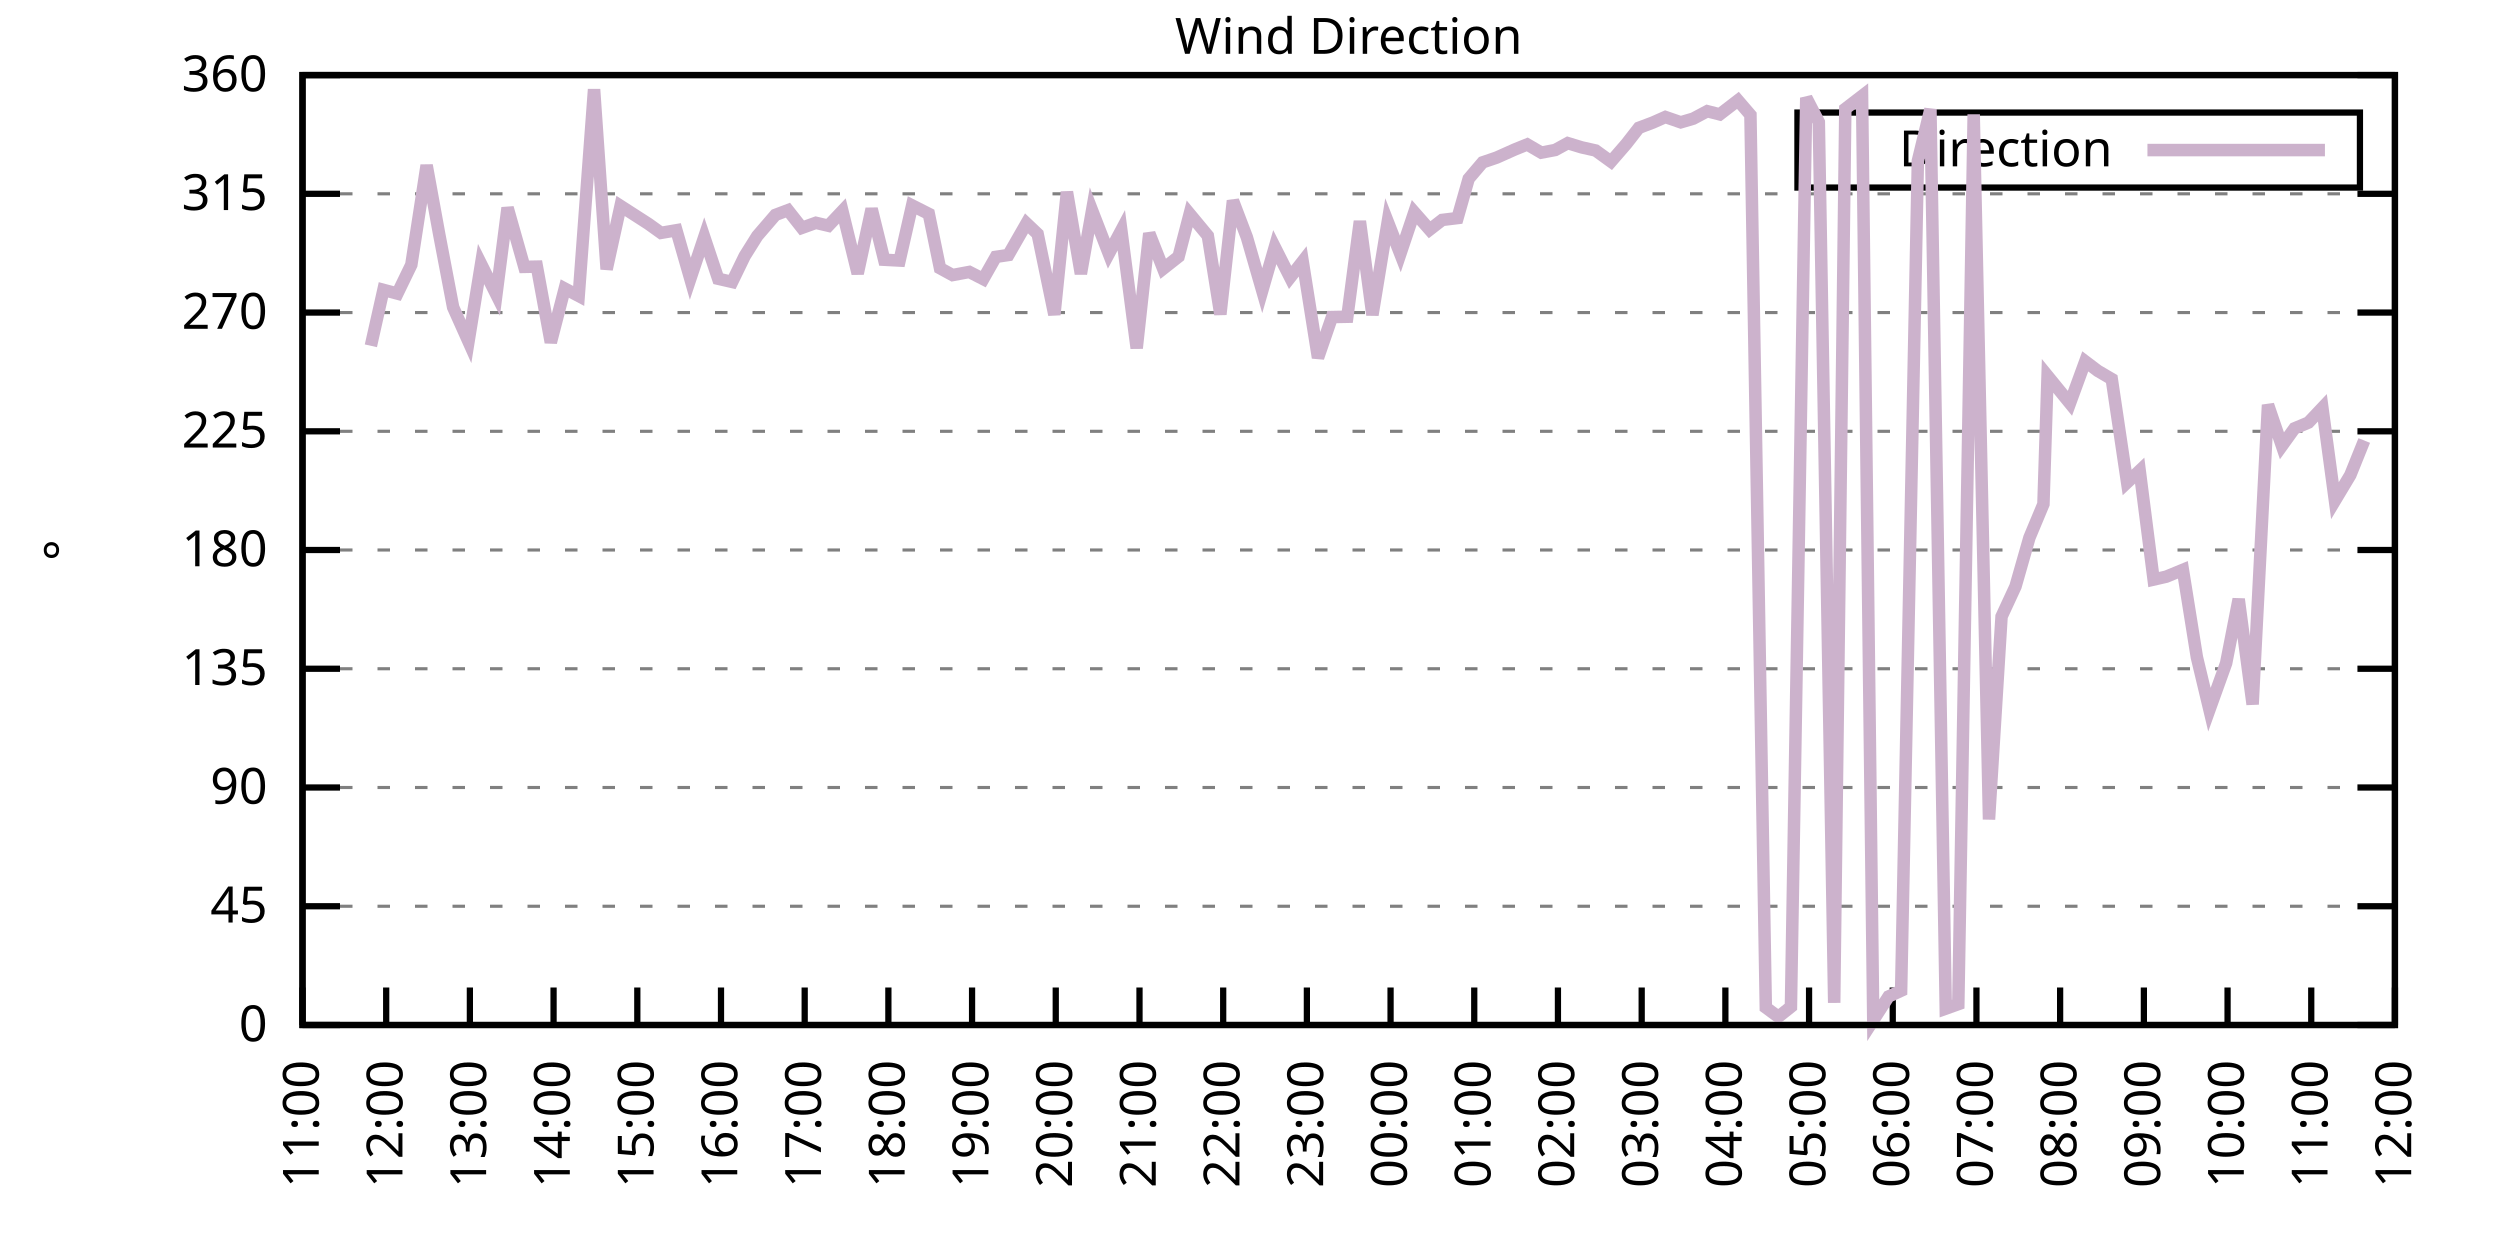
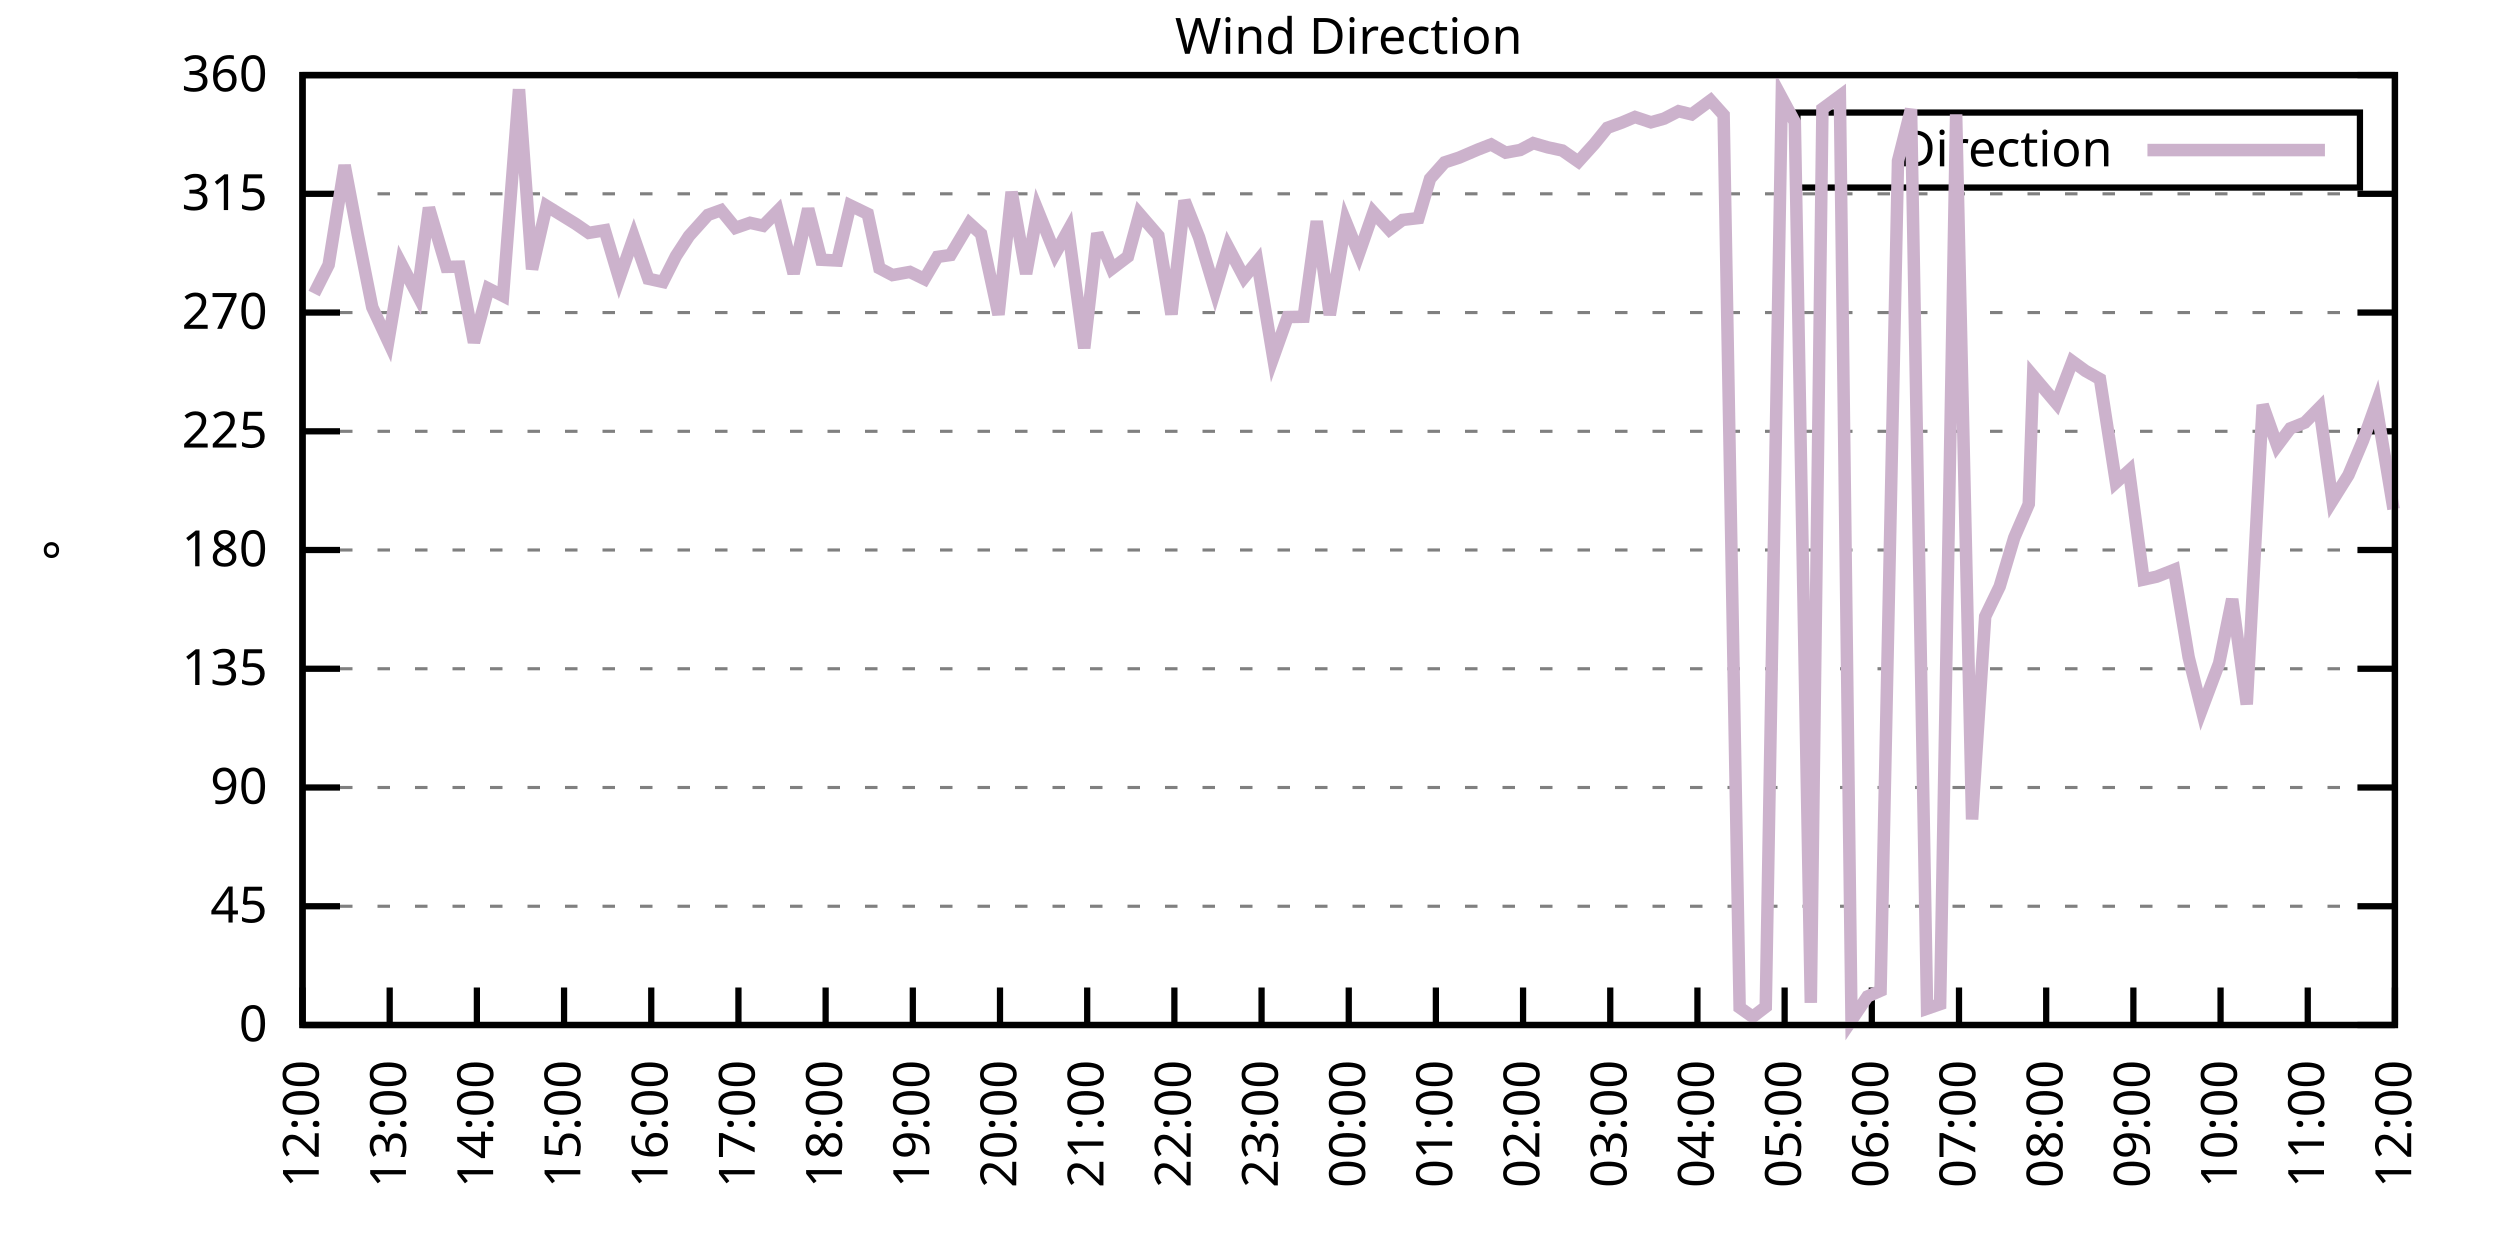
<svg xmlns="http://www.w3.org/2000/svg" xmlns:xlink="http://www.w3.org/1999/xlink" width="400" height="200" viewBox="0 0 400 200">
  <g id="gnuplot_canvas">
    <rect x="0" y="0" width="400" height="200" fill="none" />
    <defs>
      <circle id="gpDot" r="0.5" stroke-width="0.5" stroke="currentColor" />
      <path id="gpPt0" stroke-width="0.333" stroke="currentColor" d="M-1,0 h2 M0,-1 v2" />
      <path id="gpPt1" stroke-width="0.333" stroke="currentColor" d="M-1,-1 L1,1 M1,-1 L-1,1" />
      <path id="gpPt2" stroke-width="0.333" stroke="currentColor" d="M-1,0 L1,0 M0,-1 L0,1 M-1,-1 L1,1 M-1,1 L1,-1" />
      <rect id="gpPt3" stroke-width="0.333" stroke="currentColor" x="-1" y="-1" width="2" height="2" />
      <rect id="gpPt4" stroke-width="0.333" stroke="currentColor" fill="currentColor" x="-1" y="-1" width="2" height="2" />
      <circle id="gpPt5" stroke-width="0.333" stroke="currentColor" cx="0" cy="0" r="1" />
      <use xlink:href="#gpPt5" id="gpPt6" fill="currentColor" stroke="none" />
      <path id="gpPt7" stroke-width="0.333" stroke="currentColor" d="M0,-1.33 L-1.33,0.67 L1.33,0.67 z" />
      <use xlink:href="#gpPt7" id="gpPt8" fill="currentColor" stroke="none" />
      <use xlink:href="#gpPt7" id="gpPt9" stroke="currentColor" transform="rotate(180)" />
      <use xlink:href="#gpPt9" id="gpPt10" fill="currentColor" stroke="none" />
      <use xlink:href="#gpPt3" id="gpPt11" stroke="currentColor" transform="rotate(45)" />
      <use xlink:href="#gpPt11" id="gpPt12" fill="currentColor" stroke="none" />
      <path id="gpPt13" stroke-width="0.333" stroke="currentColor" d="M0,1.330 L1.265,0.411 L0.782,-1.067 L-0.782,-1.076 L-1.265,0.411 z" />
      <use xlink:href="#gpPt13" id="gpPt14" fill="currentColor" stroke="none" />
      <filter id="textbox" filterUnits="objectBoundingBox" x="0" y="0" height="1" width="1">
        <feFlood flood-color="white" flood-opacity="1" result="bgnd" />
        <feComposite in="SourceGraphic" in2="bgnd" operator="atop" />
      </filter>
      <filter id="greybox" filterUnits="objectBoundingBox" x="0" y="0" height="1" width="1">
        <feFlood flood-color="lightgrey" flood-opacity="1" result="grey" />
        <feComposite in="SourceGraphic" in2="grey" operator="atop" />
      </filter>
    </defs>
    <g fill="none" color="white" stroke="currentColor" stroke-width="1.00" stroke-linecap="butt" stroke-linejoin="miter">
</g>
    <g fill="none" color="black" stroke="currentColor" stroke-width="1.00" stroke-linecap="butt" stroke-linejoin="miter">
      <g stroke="none" shape-rendering="crispEdges">
        <polygon fill="rgb(255, 255, 255)" points="48.40,164.00 383.18,164.00 383.18,12.02 48.40,12.02 " />
      </g>
    </g>
    <g fill="none" color="black" stroke="currentColor" stroke-width="1.00" stroke-linecap="butt" stroke-linejoin="miter">
</g>
    <g fill="none" color="black" stroke="black" stroke-width="0.50" stroke-linecap="butt" stroke-linejoin="miter">
</g>
    <g fill="none" color="gray" stroke="currentColor" stroke-width="0.50" stroke-linecap="butt" stroke-linejoin="miter">
      <path stroke="gray" stroke-dasharray="2,4" class="gridline" d="M48.40,164.00 L383.19,164.00  " />
    </g>
    <g fill="none" color="gray" stroke="gray" stroke-width="1.00" stroke-linecap="butt" stroke-linejoin="miter">
</g>
    <g fill="none" color="black" stroke="currentColor" stroke-width="1.00" stroke-linecap="butt" stroke-linejoin="miter">
      <path stroke="black" d="M48.40,164.00 L54.40,164.00 M383.19,164.00 L377.19,164.00  " />
      <g transform="translate(42.80,166.60)" stroke="none" fill="black" font-family="Sans" font-size="8.00" text-anchor="end">
        <text>
          <tspan font-family="Sans"> 0</tspan>
        </text>
      </g>
    </g>
    <g fill="none" color="black" stroke="currentColor" stroke-width="1.00" stroke-linecap="butt" stroke-linejoin="miter">
</g>
    <g fill="none" color="black" stroke="black" stroke-width="0.50" stroke-linecap="butt" stroke-linejoin="miter">
</g>
    <g fill="none" color="gray" stroke="currentColor" stroke-width="0.50" stroke-linecap="butt" stroke-linejoin="miter">
      <path stroke="gray" stroke-dasharray="2,4" class="gridline" d="M48.40,145.00 L383.19,145.00  " />
    </g>
    <g fill="none" color="gray" stroke="gray" stroke-width="1.00" stroke-linecap="butt" stroke-linejoin="miter">
</g>
    <g fill="none" color="black" stroke="currentColor" stroke-width="1.00" stroke-linecap="butt" stroke-linejoin="miter">
      <path stroke="black" d="M48.40,145.00 L54.40,145.00 M383.19,145.00 L377.19,145.00  " />
      <g transform="translate(42.80,147.60)" stroke="none" fill="black" font-family="Sans" font-size="8.00" text-anchor="end">
        <text>
          <tspan font-family="Sans"> 45</tspan>
        </text>
      </g>
    </g>
    <g fill="none" color="black" stroke="currentColor" stroke-width="1.00" stroke-linecap="butt" stroke-linejoin="miter">
</g>
    <g fill="none" color="black" stroke="black" stroke-width="0.50" stroke-linecap="butt" stroke-linejoin="miter">
</g>
    <g fill="none" color="gray" stroke="currentColor" stroke-width="0.50" stroke-linecap="butt" stroke-linejoin="miter">
      <path stroke="gray" stroke-dasharray="2,4" class="gridline" d="M48.40,126.00 L383.19,126.00  " />
    </g>
    <g fill="none" color="gray" stroke="gray" stroke-width="1.00" stroke-linecap="butt" stroke-linejoin="miter">
</g>
    <g fill="none" color="black" stroke="currentColor" stroke-width="1.00" stroke-linecap="butt" stroke-linejoin="miter">
      <path stroke="black" d="M48.40,126.00 L54.40,126.00 M383.19,126.00 L377.19,126.00  " />
      <g transform="translate(42.80,128.60)" stroke="none" fill="black" font-family="Sans" font-size="8.00" text-anchor="end">
        <text>
          <tspan font-family="Sans"> 90</tspan>
        </text>
      </g>
    </g>
    <g fill="none" color="black" stroke="currentColor" stroke-width="1.00" stroke-linecap="butt" stroke-linejoin="miter">
</g>
    <g fill="none" color="black" stroke="black" stroke-width="0.50" stroke-linecap="butt" stroke-linejoin="miter">
</g>
    <g fill="none" color="gray" stroke="currentColor" stroke-width="0.50" stroke-linecap="butt" stroke-linejoin="miter">
      <path stroke="gray" stroke-dasharray="2,4" class="gridline" d="M48.40,107.00 L383.19,107.00  " />
    </g>
    <g fill="none" color="gray" stroke="gray" stroke-width="1.00" stroke-linecap="butt" stroke-linejoin="miter">
</g>
    <g fill="none" color="black" stroke="currentColor" stroke-width="1.00" stroke-linecap="butt" stroke-linejoin="miter">
      <path stroke="black" d="M48.40,107.00 L54.40,107.00 M383.19,107.00 L377.19,107.00  " />
      <g transform="translate(42.80,109.60)" stroke="none" fill="black" font-family="Sans" font-size="8.00" text-anchor="end">
        <text>
          <tspan font-family="Sans"> 135</tspan>
        </text>
      </g>
    </g>
    <g fill="none" color="black" stroke="currentColor" stroke-width="1.00" stroke-linecap="butt" stroke-linejoin="miter">
</g>
    <g fill="none" color="black" stroke="black" stroke-width="0.50" stroke-linecap="butt" stroke-linejoin="miter">
</g>
    <g fill="none" color="gray" stroke="currentColor" stroke-width="0.50" stroke-linecap="butt" stroke-linejoin="miter">
      <path stroke="gray" stroke-dasharray="2,4" class="gridline" d="M48.40,88.00 L383.19,88.00  " />
    </g>
    <g fill="none" color="gray" stroke="gray" stroke-width="1.00" stroke-linecap="butt" stroke-linejoin="miter">
</g>
    <g fill="none" color="black" stroke="currentColor" stroke-width="1.00" stroke-linecap="butt" stroke-linejoin="miter">
      <path stroke="black" d="M48.40,88.00 L54.40,88.00 M383.19,88.00 L377.19,88.00  " />
      <g transform="translate(42.80,90.60)" stroke="none" fill="black" font-family="Sans" font-size="8.00" text-anchor="end">
        <text>
          <tspan font-family="Sans"> 180</tspan>
        </text>
      </g>
    </g>
    <g fill="none" color="black" stroke="currentColor" stroke-width="1.00" stroke-linecap="butt" stroke-linejoin="miter">
</g>
    <g fill="none" color="black" stroke="black" stroke-width="0.50" stroke-linecap="butt" stroke-linejoin="miter">
</g>
    <g fill="none" color="gray" stroke="currentColor" stroke-width="0.50" stroke-linecap="butt" stroke-linejoin="miter">
      <path stroke="gray" stroke-dasharray="2,4" class="gridline" d="M48.40,69.01 L383.19,69.01  " />
    </g>
    <g fill="none" color="gray" stroke="gray" stroke-width="1.00" stroke-linecap="butt" stroke-linejoin="miter">
</g>
    <g fill="none" color="black" stroke="currentColor" stroke-width="1.00" stroke-linecap="butt" stroke-linejoin="miter">
      <path stroke="black" d="M48.40,69.01 L54.40,69.01 M383.19,69.01 L377.19,69.01  " />
      <g transform="translate(42.80,71.61)" stroke="none" fill="black" font-family="Sans" font-size="8.00" text-anchor="end">
        <text>
          <tspan font-family="Sans"> 225</tspan>
        </text>
      </g>
    </g>
    <g fill="none" color="black" stroke="currentColor" stroke-width="1.00" stroke-linecap="butt" stroke-linejoin="miter">
</g>
    <g fill="none" color="black" stroke="black" stroke-width="0.50" stroke-linecap="butt" stroke-linejoin="miter">
</g>
    <g fill="none" color="gray" stroke="currentColor" stroke-width="0.50" stroke-linecap="butt" stroke-linejoin="miter">
      <path stroke="gray" stroke-dasharray="2,4" class="gridline" d="M48.40,50.01 L383.19,50.01  " />
    </g>
    <g fill="none" color="gray" stroke="gray" stroke-width="1.00" stroke-linecap="butt" stroke-linejoin="miter">
</g>
    <g fill="none" color="black" stroke="currentColor" stroke-width="1.00" stroke-linecap="butt" stroke-linejoin="miter">
      <path stroke="black" d="M48.40,50.01 L54.40,50.01 M383.19,50.01 L377.19,50.01  " />
      <g transform="translate(42.80,52.61)" stroke="none" fill="black" font-family="Sans" font-size="8.00" text-anchor="end">
        <text>
          <tspan font-family="Sans"> 270</tspan>
        </text>
      </g>
    </g>
    <g fill="none" color="black" stroke="currentColor" stroke-width="1.00" stroke-linecap="butt" stroke-linejoin="miter">
</g>
    <g fill="none" color="black" stroke="black" stroke-width="0.50" stroke-linecap="butt" stroke-linejoin="miter">
</g>
    <g fill="none" color="gray" stroke="currentColor" stroke-width="0.50" stroke-linecap="butt" stroke-linejoin="miter">
      <path stroke="gray" stroke-dasharray="2,4" class="gridline" d="M48.40,31.01 L383.19,31.01  " />
    </g>
    <g fill="none" color="gray" stroke="gray" stroke-width="1.00" stroke-linecap="butt" stroke-linejoin="miter">
</g>
    <g fill="none" color="black" stroke="currentColor" stroke-width="1.00" stroke-linecap="butt" stroke-linejoin="miter">
      <path stroke="black" d="M48.40,31.01 L54.40,31.01 M383.19,31.01 L377.19,31.01  " />
      <g transform="translate(42.80,33.61)" stroke="none" fill="black" font-family="Sans" font-size="8.00" text-anchor="end">
        <text>
          <tspan font-family="Sans"> 315</tspan>
        </text>
      </g>
    </g>
    <g fill="none" color="black" stroke="currentColor" stroke-width="1.00" stroke-linecap="butt" stroke-linejoin="miter">
</g>
    <g fill="none" color="black" stroke="black" stroke-width="0.50" stroke-linecap="butt" stroke-linejoin="miter">
</g>
    <g fill="none" color="gray" stroke="currentColor" stroke-width="0.50" stroke-linecap="butt" stroke-linejoin="miter">
      <path stroke="gray" stroke-dasharray="2,4" class="gridline" d="M48.40,12.01 L383.19,12.01  " />
    </g>
    <g fill="none" color="gray" stroke="gray" stroke-width="1.00" stroke-linecap="butt" stroke-linejoin="miter">
</g>
    <g fill="none" color="black" stroke="currentColor" stroke-width="1.00" stroke-linecap="butt" stroke-linejoin="miter">
      <path stroke="black" d="M48.40,12.01 L54.40,12.01 M383.19,12.01 L377.19,12.01  " />
      <g transform="translate(42.80,14.61)" stroke="none" fill="black" font-family="Sans" font-size="8.00" text-anchor="end">
        <text>
          <tspan font-family="Sans"> 360</tspan>
        </text>
      </g>
    </g>
    <g fill="none" color="black" stroke="currentColor" stroke-width="1.00" stroke-linecap="butt" stroke-linejoin="miter">
      <path stroke="black" d="M48.40,164.00 L48.40,158.00  " />
      <g transform="translate(51.00,169.60) rotate(270.00)" stroke="none" fill="black" font-family="Sans" font-size="8.00" text-anchor="end">
        <text>
-           <tspan font-family="Sans">11:00</tspan>
-         </text>
-       </g>
-     </g>
-     <g fill="none" color="black" stroke="currentColor" stroke-width="1.00" stroke-linecap="butt" stroke-linejoin="miter">
-       <path stroke="black" d="M61.79,164.00 L61.79,158.00  " />
-       <g transform="translate(64.39,169.60) rotate(270.00)" stroke="none" fill="black" font-family="Sans" font-size="8.00" text-anchor="end">
-         <text>
          <tspan font-family="Sans">12:00</tspan>
        </text>
      </g>
    </g>
    <g fill="none" color="black" stroke="currentColor" stroke-width="1.00" stroke-linecap="butt" stroke-linejoin="miter">
-       <path stroke="black" d="M75.18,164.00 L75.18,158.00  " />
-       <g transform="translate(77.78,169.60) rotate(270.00)" stroke="none" fill="black" font-family="Sans" font-size="8.00" text-anchor="end">
+       <path stroke="black" d="M62.35,164.00 L62.35,158.00  " />
+       <g transform="translate(64.95,169.60) rotate(270.00)" stroke="none" fill="black" font-family="Sans" font-size="8.00" text-anchor="end">
        <text>
          <tspan font-family="Sans">13:00</tspan>
        </text>
      </g>
    </g>
    <g fill="none" color="black" stroke="currentColor" stroke-width="1.00" stroke-linecap="butt" stroke-linejoin="miter">
-       <path stroke="black" d="M88.57,164.00 L88.57,158.00  " />
-       <g transform="translate(91.17,169.60) rotate(270.00)" stroke="none" fill="black" font-family="Sans" font-size="8.00" text-anchor="end">
+       <path stroke="black" d="M76.30,164.00 L76.30,158.00  " />
+       <g transform="translate(78.90,169.60) rotate(270.00)" stroke="none" fill="black" font-family="Sans" font-size="8.00" text-anchor="end">
        <text>
          <tspan font-family="Sans">14:00</tspan>
        </text>
      </g>
    </g>
    <g fill="none" color="black" stroke="currentColor" stroke-width="1.00" stroke-linecap="butt" stroke-linejoin="miter">
-       <path stroke="black" d="M101.97,164.00 L101.97,158.00  " />
-       <g transform="translate(104.57,169.60) rotate(270.00)" stroke="none" fill="black" font-family="Sans" font-size="8.00" text-anchor="end">
+       <path stroke="black" d="M90.25,164.00 L90.25,158.00  " />
+       <g transform="translate(92.85,169.60) rotate(270.00)" stroke="none" fill="black" font-family="Sans" font-size="8.00" text-anchor="end">
        <text>
          <tspan font-family="Sans">15:00</tspan>
        </text>
      </g>
    </g>
    <g fill="none" color="black" stroke="currentColor" stroke-width="1.00" stroke-linecap="butt" stroke-linejoin="miter">
-       <path stroke="black" d="M115.36,164.00 L115.36,158.00  " />
-       <g transform="translate(117.96,169.60) rotate(270.00)" stroke="none" fill="black" font-family="Sans" font-size="8.00" text-anchor="end">
+       <path stroke="black" d="M104.20,164.00 L104.20,158.00  " />
+       <g transform="translate(106.80,169.60) rotate(270.00)" stroke="none" fill="black" font-family="Sans" font-size="8.00" text-anchor="end">
        <text>
          <tspan font-family="Sans">16:00</tspan>
        </text>
      </g>
    </g>
    <g fill="none" color="black" stroke="currentColor" stroke-width="1.00" stroke-linecap="butt" stroke-linejoin="miter">
-       <path stroke="black" d="M128.75,164.00 L128.75,158.00  " />
-       <g transform="translate(131.35,169.60) rotate(270.00)" stroke="none" fill="black" font-family="Sans" font-size="8.00" text-anchor="end">
+       <path stroke="black" d="M118.15,164.00 L118.15,158.00  " />
+       <g transform="translate(120.75,169.60) rotate(270.00)" stroke="none" fill="black" font-family="Sans" font-size="8.00" text-anchor="end">
        <text>
          <tspan font-family="Sans">17:00</tspan>
        </text>
      </g>
    </g>
    <g fill="none" color="black" stroke="currentColor" stroke-width="1.00" stroke-linecap="butt" stroke-linejoin="miter">
-       <path stroke="black" d="M142.14,164.00 L142.14,158.00  " />
-       <g transform="translate(144.74,169.60) rotate(270.00)" stroke="none" fill="black" font-family="Sans" font-size="8.00" text-anchor="end">
+       <path stroke="black" d="M132.10,164.00 L132.10,158.00  " />
+       <g transform="translate(134.70,169.60) rotate(270.00)" stroke="none" fill="black" font-family="Sans" font-size="8.00" text-anchor="end">
        <text>
          <tspan font-family="Sans">18:00</tspan>
        </text>
      </g>
    </g>
    <g fill="none" color="black" stroke="currentColor" stroke-width="1.00" stroke-linecap="butt" stroke-linejoin="miter">
-       <path stroke="black" d="M155.53,164.00 L155.53,158.00  " />
-       <g transform="translate(158.13,169.60) rotate(270.00)" stroke="none" fill="black" font-family="Sans" font-size="8.00" text-anchor="end">
+       <path stroke="black" d="M146.05,164.00 L146.05,158.00  " />
+       <g transform="translate(148.65,169.60) rotate(270.00)" stroke="none" fill="black" font-family="Sans" font-size="8.00" text-anchor="end">
        <text>
          <tspan font-family="Sans">19:00</tspan>
        </text>
      </g>
    </g>
    <g fill="none" color="black" stroke="currentColor" stroke-width="1.00" stroke-linecap="butt" stroke-linejoin="miter">
-       <path stroke="black" d="M168.92,164.00 L168.92,158.00  " />
-       <g transform="translate(171.52,169.60) rotate(270.00)" stroke="none" fill="black" font-family="Sans" font-size="8.00" text-anchor="end">
+       <path stroke="black" d="M160.00,164.00 L160.00,158.00  " />
+       <g transform="translate(162.60,169.60) rotate(270.00)" stroke="none" fill="black" font-family="Sans" font-size="8.00" text-anchor="end">
        <text>
          <tspan font-family="Sans">20:00</tspan>
        </text>
      </g>
    </g>
    <g fill="none" color="black" stroke="currentColor" stroke-width="1.00" stroke-linecap="butt" stroke-linejoin="miter">
-       <path stroke="black" d="M182.32,164.00 L182.32,158.00  " />
-       <g transform="translate(184.92,169.60) rotate(270.00)" stroke="none" fill="black" font-family="Sans" font-size="8.00" text-anchor="end">
+       <path stroke="black" d="M173.95,164.00 L173.95,158.00  " />
+       <g transform="translate(176.55,169.60) rotate(270.00)" stroke="none" fill="black" font-family="Sans" font-size="8.00" text-anchor="end">
        <text>
          <tspan font-family="Sans">21:00</tspan>
        </text>
      </g>
    </g>
    <g fill="none" color="black" stroke="currentColor" stroke-width="1.00" stroke-linecap="butt" stroke-linejoin="miter">
-       <path stroke="black" d="M195.71,164.00 L195.71,158.00  " />
-       <g transform="translate(198.31,169.60) rotate(270.00)" stroke="none" fill="black" font-family="Sans" font-size="8.00" text-anchor="end">
+       <path stroke="black" d="M187.90,164.00 L187.90,158.00  " />
+       <g transform="translate(190.50,169.60) rotate(270.00)" stroke="none" fill="black" font-family="Sans" font-size="8.00" text-anchor="end">
        <text>
          <tspan font-family="Sans">22:00</tspan>
        </text>
      </g>
    </g>
    <g fill="none" color="black" stroke="currentColor" stroke-width="1.00" stroke-linecap="butt" stroke-linejoin="miter">
-       <path stroke="black" d="M209.10,164.00 L209.10,158.00  " />
-       <g transform="translate(211.70,169.60) rotate(270.00)" stroke="none" fill="black" font-family="Sans" font-size="8.00" text-anchor="end">
+       <path stroke="black" d="M201.85,164.00 L201.85,158.00  " />
+       <g transform="translate(204.45,169.60) rotate(270.00)" stroke="none" fill="black" font-family="Sans" font-size="8.00" text-anchor="end">
        <text>
          <tspan font-family="Sans">23:00</tspan>
        </text>
      </g>
    </g>
    <g fill="none" color="black" stroke="currentColor" stroke-width="1.00" stroke-linecap="butt" stroke-linejoin="miter">
-       <path stroke="black" d="M222.49,164.00 L222.49,158.00  " />
-       <g transform="translate(225.09,169.60) rotate(270.00)" stroke="none" fill="black" font-family="Sans" font-size="8.00" text-anchor="end">
+       <path stroke="black" d="M215.80,164.00 L215.80,158.00  " />
+       <g transform="translate(218.40,169.60) rotate(270.00)" stroke="none" fill="black" font-family="Sans" font-size="8.00" text-anchor="end">
        <text>
          <tspan font-family="Sans">00:00</tspan>
        </text>
      </g>
    </g>
    <g fill="none" color="black" stroke="currentColor" stroke-width="1.00" stroke-linecap="butt" stroke-linejoin="miter">
-       <path stroke="black" d="M235.88,164.00 L235.88,158.00  " />
-       <g transform="translate(238.48,169.60) rotate(270.00)" stroke="none" fill="black" font-family="Sans" font-size="8.00" text-anchor="end">
+       <path stroke="black" d="M229.74,164.00 L229.74,158.00  " />
+       <g transform="translate(232.34,169.60) rotate(270.00)" stroke="none" fill="black" font-family="Sans" font-size="8.00" text-anchor="end">
        <text>
          <tspan font-family="Sans">01:00</tspan>
        </text>
      </g>
    </g>
    <g fill="none" color="black" stroke="currentColor" stroke-width="1.00" stroke-linecap="butt" stroke-linejoin="miter">
-       <path stroke="black" d="M249.27,164.00 L249.27,158.00  " />
-       <g transform="translate(251.87,169.60) rotate(270.00)" stroke="none" fill="black" font-family="Sans" font-size="8.00" text-anchor="end">
+       <path stroke="black" d="M243.69,164.00 L243.69,158.00  " />
+       <g transform="translate(246.29,169.60) rotate(270.00)" stroke="none" fill="black" font-family="Sans" font-size="8.00" text-anchor="end">
        <text>
          <tspan font-family="Sans">02:00</tspan>
        </text>
      </g>
    </g>
    <g fill="none" color="black" stroke="currentColor" stroke-width="1.00" stroke-linecap="butt" stroke-linejoin="miter">
-       <path stroke="black" d="M262.67,164.00 L262.67,158.00  " />
-       <g transform="translate(265.27,169.60) rotate(270.00)" stroke="none" fill="black" font-family="Sans" font-size="8.00" text-anchor="end">
+       <path stroke="black" d="M257.64,164.00 L257.64,158.00  " />
+       <g transform="translate(260.24,169.60) rotate(270.00)" stroke="none" fill="black" font-family="Sans" font-size="8.00" text-anchor="end">
        <text>
          <tspan font-family="Sans">03:00</tspan>
        </text>
      </g>
    </g>
    <g fill="none" color="black" stroke="currentColor" stroke-width="1.00" stroke-linecap="butt" stroke-linejoin="miter">
-       <path stroke="black" d="M276.06,164.00 L276.06,158.00  " />
-       <g transform="translate(278.66,169.60) rotate(270.00)" stroke="none" fill="black" font-family="Sans" font-size="8.00" text-anchor="end">
+       <path stroke="black" d="M271.59,164.00 L271.59,158.00  " />
+       <g transform="translate(274.19,169.60) rotate(270.00)" stroke="none" fill="black" font-family="Sans" font-size="8.00" text-anchor="end">
        <text>
          <tspan font-family="Sans">04:00</tspan>
        </text>
      </g>
    </g>
    <g fill="none" color="black" stroke="currentColor" stroke-width="1.00" stroke-linecap="butt" stroke-linejoin="miter">
-       <path stroke="black" d="M289.45,164.00 L289.45,158.00  " />
-       <g transform="translate(292.05,169.60) rotate(270.00)" stroke="none" fill="black" font-family="Sans" font-size="8.00" text-anchor="end">
+       <path stroke="black" d="M285.54,164.00 L285.54,158.00  " />
+       <g transform="translate(288.14,169.60) rotate(270.00)" stroke="none" fill="black" font-family="Sans" font-size="8.00" text-anchor="end">
        <text>
          <tspan font-family="Sans">05:00</tspan>
        </text>
      </g>
    </g>
    <g fill="none" color="black" stroke="currentColor" stroke-width="1.00" stroke-linecap="butt" stroke-linejoin="miter">
-       <path stroke="black" d="M302.84,164.00 L302.84,158.00  " />
-       <g transform="translate(305.44,169.60) rotate(270.00)" stroke="none" fill="black" font-family="Sans" font-size="8.00" text-anchor="end">
+       <path stroke="black" d="M299.49,164.00 L299.49,158.00  " />
+       <g transform="translate(302.09,169.60) rotate(270.00)" stroke="none" fill="black" font-family="Sans" font-size="8.00" text-anchor="end">
        <text>
          <tspan font-family="Sans">06:00</tspan>
        </text>
      </g>
    </g>
    <g fill="none" color="black" stroke="currentColor" stroke-width="1.00" stroke-linecap="butt" stroke-linejoin="miter">
-       <path stroke="black" d="M316.23,164.00 L316.23,158.00  " />
-       <g transform="translate(318.83,169.60) rotate(270.00)" stroke="none" fill="black" font-family="Sans" font-size="8.00" text-anchor="end">
+       <path stroke="black" d="M313.44,164.00 L313.44,158.00  " />
+       <g transform="translate(316.04,169.60) rotate(270.00)" stroke="none" fill="black" font-family="Sans" font-size="8.00" text-anchor="end">
        <text>
          <tspan font-family="Sans">07:00</tspan>
        </text>
      </g>
    </g>
    <g fill="none" color="black" stroke="currentColor" stroke-width="1.00" stroke-linecap="butt" stroke-linejoin="miter">
-       <path stroke="black" d="M329.62,164.00 L329.62,158.00  " />
-       <g transform="translate(332.22,169.60) rotate(270.00)" stroke="none" fill="black" font-family="Sans" font-size="8.00" text-anchor="end">
+       <path stroke="black" d="M327.39,164.00 L327.39,158.00  " />
+       <g transform="translate(329.99,169.60) rotate(270.00)" stroke="none" fill="black" font-family="Sans" font-size="8.00" text-anchor="end">
        <text>
          <tspan font-family="Sans">08:00</tspan>
        </text>
      </g>
    </g>
    <g fill="none" color="black" stroke="currentColor" stroke-width="1.00" stroke-linecap="butt" stroke-linejoin="miter">
-       <path stroke="black" d="M343.02,164.00 L343.02,158.00  " />
-       <g transform="translate(345.62,169.60) rotate(270.00)" stroke="none" fill="black" font-family="Sans" font-size="8.00" text-anchor="end">
+       <path stroke="black" d="M341.34,164.00 L341.34,158.00  " />
+       <g transform="translate(343.94,169.60) rotate(270.00)" stroke="none" fill="black" font-family="Sans" font-size="8.00" text-anchor="end">
        <text>
          <tspan font-family="Sans">09:00</tspan>
        </text>
      </g>
    </g>
    <g fill="none" color="black" stroke="currentColor" stroke-width="1.00" stroke-linecap="butt" stroke-linejoin="miter">
-       <path stroke="black" d="M356.41,164.00 L356.41,158.00  " />
-       <g transform="translate(359.01,169.60) rotate(270.00)" stroke="none" fill="black" font-family="Sans" font-size="8.00" text-anchor="end">
+       <path stroke="black" d="M355.29,164.00 L355.29,158.00  " />
+       <g transform="translate(357.89,169.60) rotate(270.00)" stroke="none" fill="black" font-family="Sans" font-size="8.00" text-anchor="end">
        <text>
          <tspan font-family="Sans">10:00</tspan>
        </text>
      </g>
    </g>
    <g fill="none" color="black" stroke="currentColor" stroke-width="1.00" stroke-linecap="butt" stroke-linejoin="miter">
-       <path stroke="black" d="M369.80,164.00 L369.80,158.00  " />
-       <g transform="translate(372.40,169.60) rotate(270.00)" stroke="none" fill="black" font-family="Sans" font-size="8.00" text-anchor="end">
+       <path stroke="black" d="M369.24,164.00 L369.24,158.00  " />
+       <g transform="translate(371.84,169.60) rotate(270.00)" stroke="none" fill="black" font-family="Sans" font-size="8.00" text-anchor="end">
        <text>
          <tspan font-family="Sans">11:00</tspan>
        </text>
      </g>
    </g>
    <g fill="none" color="black" stroke="currentColor" stroke-width="1.00" stroke-linecap="butt" stroke-linejoin="miter">
      <path stroke="black" d="M383.19,164.00 L383.19,158.00  " />
      <g transform="translate(385.79,169.60) rotate(270.00)" stroke="none" fill="black" font-family="Sans" font-size="8.00" text-anchor="end">
        <text>
          <tspan font-family="Sans">12:00</tspan>
        </text>
      </g>
    </g>
    <g fill="none" color="black" stroke="currentColor" stroke-width="1.00" stroke-linecap="butt" stroke-linejoin="miter">
</g>
    <g fill="none" color="black" stroke="currentColor" stroke-width="1.00" stroke-linecap="butt" stroke-linejoin="miter">
      <path stroke="black" d="M48.40,12.01 L48.40,164.00 L383.19,164.00 L383.19,12.01 L48.40,12.01 Z  " />
    </g>
    <g fill="none" color="black" stroke="currentColor" stroke-width="1.00" stroke-linecap="butt" stroke-linejoin="miter">
</g>
    <g fill="none" color="black" stroke="currentColor" stroke-width="1.00" stroke-linecap="butt" stroke-linejoin="miter">
      <path stroke="black" d="M287.59,30.01 L287.59,18.01 L377.59,18.01 L377.59,30.01 L287.59,30.01 Z  " />
    </g>
    <g id="Wind_direction_plot_1">
      <g fill="none" color="white" stroke="black" stroke-width="2.00" stroke-linecap="butt" stroke-linejoin="miter">
</g>
      <g fill="none" color="black" stroke="currentColor" stroke-width="2.00" stroke-linecap="butt" stroke-linejoin="miter">
        <g transform="translate(337.99,26.61)" stroke="none" fill="black" font-family="Sans" font-size="8.00" text-anchor="end">
          <text>
            <tspan font-family="Sans">Direction</tspan>
          </text>
        </g>
      </g>
      <g fill="none" color="black" stroke="currentColor" stroke-width="2.00" stroke-linecap="butt" stroke-linejoin="miter">
-         <path stroke="rgb(204, 178, 204)" d="M343.59,24.01 L371.99,24.01 M59.34,55.33 L61.35,46.38 L63.58,46.97 L65.81,42.37 L68.26,26.45 L70.27,37.47   L72.50,49.16 L74.96,54.65 L76.97,42.24 L79.42,47.14 L81.21,33.25 L83.89,42.70 L85.90,42.66 L88.13,54.78   L90.36,46.17 L92.59,47.35 L95.05,14.29 L97.06,43.08 L99.29,32.95 L103.75,35.82 L105.76,37.26 L108.22,36.84   L110.45,44.60 L112.68,37.93 L114.91,44.60 L117.14,45.11 L119.15,40.97 L121.16,37.76 L124.06,34.39 L126.07,33.63   L128.30,36.46 L130.54,35.65 L132.54,36.12 L134.78,33.75 L137.23,43.76 L139.46,33.42 L141.47,41.56 L143.93,41.69   L145.94,32.87 L148.61,34.22 L150.40,42.91 L152.41,44.01 L155.09,43.51 L157.32,44.65 L159.33,41.10 L161.34,40.80   L164.24,35.74 L166.02,37.43 L168.70,50.35 L170.71,30.71 L172.94,43.80 L174.73,33.67 L177.41,40.59 L179.41,36.84   L181.87,55.71 L183.88,37.34 L186.11,43.00 L188.57,41.06 L190.35,34.22 L193.25,37.72 L195.26,50.30 L197.27,32.11   L199.50,37.97 L201.96,46.50 L203.97,39.54 L206.42,44.39 L208.43,41.82 L210.88,57.23 L213.12,50.73 L215.57,50.68   L217.58,35.40 L219.59,50.39 L222.04,35.48 L224.05,40.63 L226.29,33.96 L228.74,36.75 L230.75,35.19 L233.20,34.89   L234.99,28.60 L237.22,25.98 L239.45,25.22 L242.36,23.92 L244.36,23.11 L246.60,24.42 L248.83,24.00 L250.84,22.90   L253.07,23.58 L255.30,24.08 L257.76,25.86 L260.21,23.03 L262.22,20.45 L264.45,19.61 L266.46,18.72 L268.92,19.57   L270.92,18.98 L273.16,17.79 L275.16,18.30 L278.07,16.06 L280.07,18.39 L282.53,161.21 L284.54,162.69 L286.55,161.09   L289.00,15.64 L291.01,19.53 L293.47,160.45 L295.25,17.41 L297.93,15.35 L299.72,163.24 L302.17,159.44 L304.18,158.51   L306.86,25.73 L308.87,17.46 L311.32,161.38 L313.33,160.66 L315.79,18.30 L318.24,131.11 L320.25,98.64 L322.48,93.83   L324.71,86.02 L326.95,80.66 L327.61,60.14 L331.19,64.53 L333.64,57.82 L335.65,59.34 L337.88,60.65 L340.34,77.20   L342.35,75.30 L344.58,92.73 L346.59,92.27 L349.26,91.17 L351.50,105.15 L353.51,113.55 L356.18,106.12 L358.19,95.86   L360.42,112.70 L362.88,64.78 L365.11,71.33 L367.12,68.54 L369.35,67.61 L371.58,65.25 L373.59,80.11 L376.05,76.01   L378.28,70.48  " />
+         <path stroke="rgb(204, 178, 204)" d="M343.59,24.01 L371.99,24.01 M50.26,46.97 L52.58,42.37 L55.14,26.45 L57.23,37.47 L59.56,49.16 L62.12,54.65   L64.21,42.24 L66.77,47.14 L68.63,33.25 L71.42,42.70 L73.51,42.66 L75.83,54.78 L78.16,46.17 L80.48,47.35   L83.04,14.29 L85.13,43.08 L87.46,32.95 L92.11,35.82 L94.20,37.26 L96.76,36.84 L99.08,44.60 L101.41,37.93   L103.73,44.60 L106.06,45.11 L108.15,40.97 L110.24,37.76 L113.27,34.39 L115.36,33.63 L117.68,36.46 L120.01,35.65   L122.10,36.12 L124.43,33.75 L126.98,43.76 L129.31,33.42 L131.40,41.56 L133.96,41.69 L136.05,32.87 L138.84,34.22   L140.70,42.91 L142.79,44.01 L145.58,43.51 L147.91,44.65 L150.00,41.10 L152.09,40.80 L155.11,35.74 L156.97,37.43   L159.76,50.35 L161.86,30.71 L164.18,43.80 L166.04,33.67 L168.83,40.59 L170.92,36.84 L173.48,55.71 L175.57,37.34   L177.90,43.00 L180.46,41.06 L182.32,34.22 L185.34,37.72 L187.43,50.30 L189.52,32.11 L191.85,37.97 L194.41,46.50   L196.50,39.54 L199.06,44.39 L201.15,41.82 L203.71,57.23 L206.03,50.73 L208.59,50.68 L210.68,35.40 L212.77,50.39   L215.33,35.48 L217.42,40.63 L219.75,33.96 L222.30,36.75 L224.40,35.19 L226.95,34.89 L228.81,28.60 L231.14,25.98   L233.46,25.22 L236.49,23.92 L238.58,23.11 L240.90,24.42 L243.23,24.00 L245.32,22.90 L247.65,23.58 L249.97,24.08   L252.53,25.86 L255.09,23.03 L257.18,20.45 L259.50,19.61 L261.60,18.72 L264.15,19.57 L266.25,18.98 L268.57,17.79   L270.66,18.30 L273.69,16.06 L275.78,18.39 L278.34,161.21 L280.43,162.69 L282.52,161.09 L285.08,15.64 L287.17,19.53   L289.73,160.45 L291.59,17.41 L294.38,15.35 L296.24,163.24 L298.80,159.44 L300.89,158.51 L303.68,25.73 L305.77,17.46   L308.33,161.38 L310.42,160.66 L312.98,18.30 L315.53,131.11 L317.63,98.64 L319.95,93.83 L322.28,86.02 L324.60,80.66   L325.30,60.14 L329.02,64.53 L331.58,57.82 L333.67,59.34 L335.99,60.65 L338.55,77.20 L340.64,75.30 L342.97,92.73   L345.06,92.27 L347.85,91.17 L350.18,105.15 L352.27,113.55 L355.06,106.12 L357.15,95.86 L359.48,112.70 L362.03,64.78   L364.36,71.33 L366.45,68.54 L368.78,67.61 L371.10,65.25 L373.19,80.11 L375.75,76.01 L378.08,70.48 L380.17,64.66   L382.96,81.46  " />
      </g>
    </g>
    <g fill="none" color="black" stroke="currentColor" stroke-width="2.00" stroke-linecap="butt" stroke-linejoin="miter">
</g>
    <g fill="none" color="black" stroke="black" stroke-width="1.00" stroke-linecap="butt" stroke-linejoin="miter">
</g>
    <g fill="none" color="black" stroke="currentColor" stroke-width="1.00" stroke-linecap="butt" stroke-linejoin="miter">
      <path stroke="black" d="M48.40,12.01 L48.40,164.00 L383.19,164.00 L383.19,12.01 L48.40,12.01 Z  " />
      <g transform="translate(12.80,88.01) rotate(270.00)" stroke="none" fill="black" font-family="Sans" font-size="8.00" text-anchor="middle">
        <text>
          <tspan font-family="Sans">°</tspan>
        </text>
      </g>
    </g>
    <g fill="none" color="black" stroke="currentColor" stroke-width="1.00" stroke-linecap="butt" stroke-linejoin="miter">
</g>
    <g fill="none" color="black" stroke="currentColor" stroke-width="1.00" stroke-linecap="butt" stroke-linejoin="miter">
      <g transform="translate(215.79,8.61)" stroke="none" fill="black" font-family="Sans" font-size="8.00" text-anchor="middle">
        <text>
          <tspan font-family="Sans">Wind Direction</tspan>
        </text>
      </g>
    </g>
    <g fill="none" color="black" stroke="currentColor" stroke-width="1.00" stroke-linecap="butt" stroke-linejoin="miter">
</g>
  </g>
</svg>
